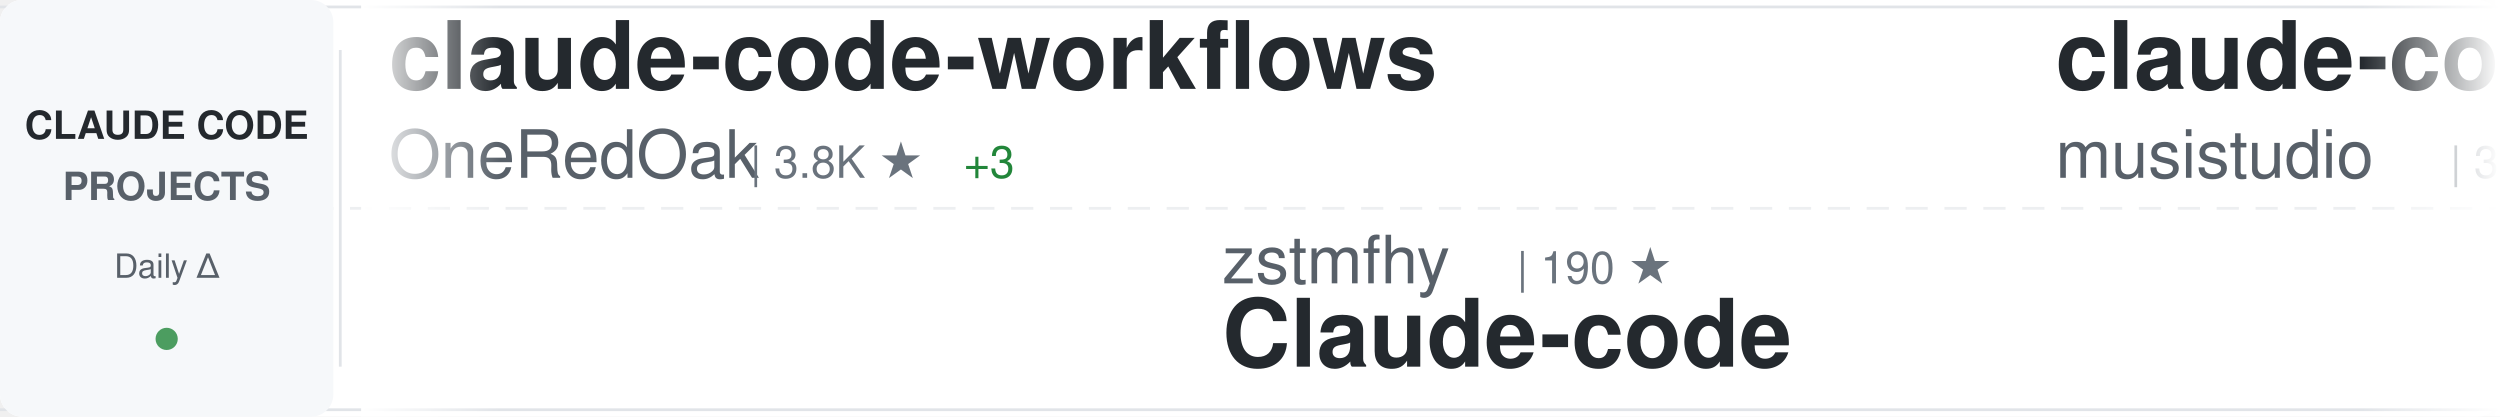
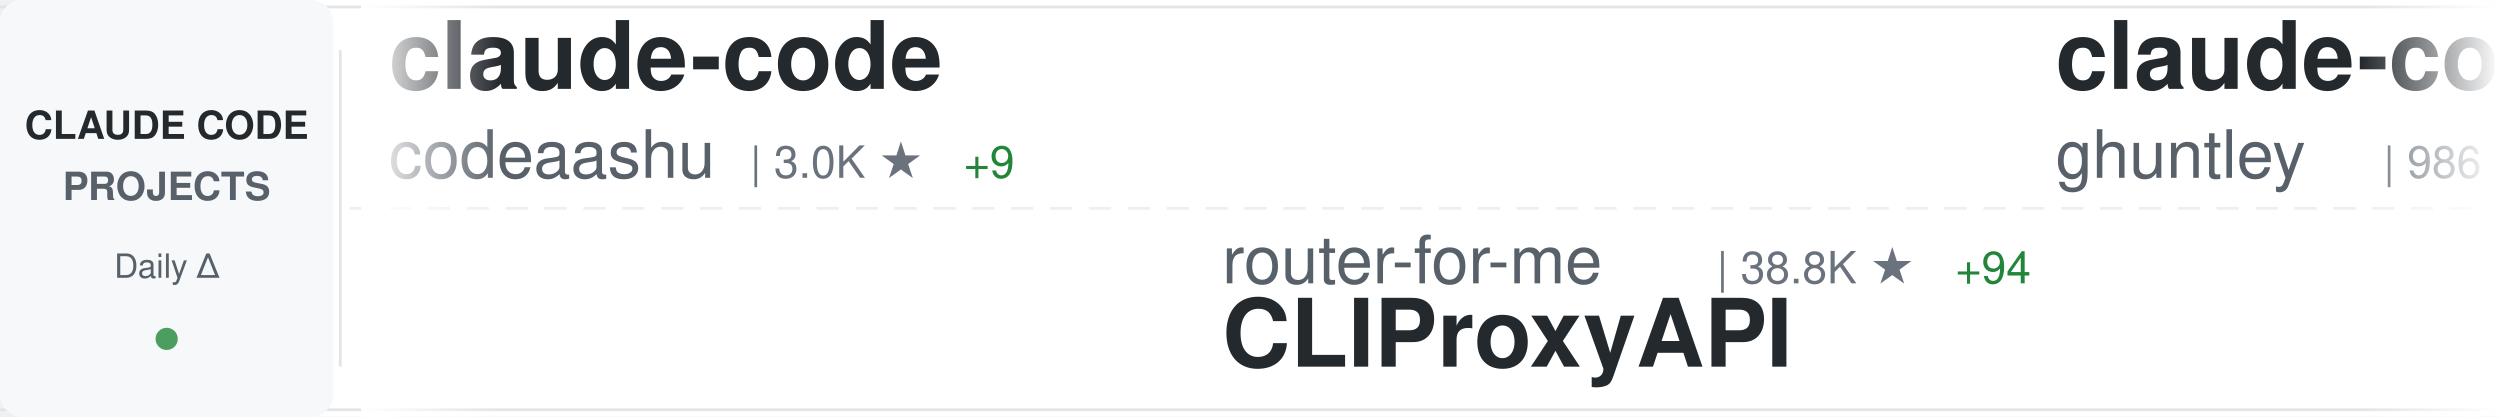
<svg xmlns="http://www.w3.org/2000/svg" width="900" height="150">
  <defs>
    <linearGradient id="awesomeLeftFade" x1="0%" y1="0%" x2="100%" y2="0%">
      <stop offset="0%" style="stop-color:#ffffff;stop-opacity:1" />
      <stop offset="100%" style="stop-color:#ffffff;stop-opacity:0" />
    </linearGradient>
    <linearGradient id="awesomeRightFade" x1="0%" y1="0%" x2="100%" y2="0%">
      <stop offset="0%" style="stop-color:#ffffff;stop-opacity:0" />
      <stop offset="100%" style="stop-color:#ffffff;stop-opacity:1" />
    </linearGradient>
  </defs>
  <rect width="900" height="150" fill="#ffffff" rx="8" />
  <rect x="0" y="2" width="900" height="1" fill="#e1e4e8" />
  <rect x="0" y="147" width="900" height="1" fill="#e1e4e8" />
  <line x1="0" y1="75" x2="900" y2="75" stroke="#e1e4e8" stroke-width="1" stroke-dasharray="8 6" opacity="0.6" />
  <rect x="0" y="0" width="120" height="150" fill="#f6f8fa" rx="8" />
  <text x="60" y="50" font-family="-apple-system, BlinkMacSystemFont, 'Segoe UI', Helvetica, Arial, sans-serif" font-size="14" font-weight="600" fill="#24292e" text-anchor="middle">CLAUDE CODE</text>
  <text x="60" y="72" font-family="-apple-system, BlinkMacSystemFont, 'Segoe UI', Helvetica, Arial, sans-serif" font-size="14" font-weight="600" fill="#586069" text-anchor="middle">PROJECTS</text>
  <text x="60" y="100" font-family="-apple-system, BlinkMacSystemFont, 'Segoe UI', Helvetica, Arial, sans-serif" font-size="12" font-weight="500" fill="#586069" text-anchor="middle">Daily Δ</text>
  <circle cx="60" cy="122" r="4" fill="#22863a" opacity="0.8" />
  <rect x="122" y="18" width="1" height="114" fill="#e1e4e8" />
  <clipPath id="awesomeTickerClip">
    <rect x="130" y="0" width="770" height="150" />
  </clipPath>
  <g clip-path="url(#awesomeTickerClip)">
    <g id="awesomeTickerItems">
      <animateTransform attributeName="transform" attributeType="XML" type="translate" from="0 0" to="-3000 0" dur="54s" repeatCount="indefinite" />
      <g transform="translate(0, 0)">
-         <text x="140" y="32" font-family="-apple-system, BlinkMacSystemFont, 'Segoe UI', Helvetica, Arial, sans-serif" font-size="34" font-weight="600" fill="#24292e">claude-code-workflows</text>
-         <text x="140" y="64" font-family="-apple-system, BlinkMacSystemFont, 'Segoe UI', Helvetica, Arial, sans-serif" font-size="24" font-weight="400" fill="#586069">OneRedOak</text>
-         <text x="270" y="64" font-family="-apple-system, BlinkMacSystemFont, 'Segoe UI', Helvetica, Arial, sans-serif" font-size="16" font-weight="500" fill="#6a737d">| 3.8K ★</text>
-         <text x="347" y="64" font-family="-apple-system, BlinkMacSystemFont, 'Segoe UI', Helvetica, Arial, sans-serif" font-size="16" font-weight="500" fill="#22863a"> +3</text>
+         <text x="140" y="32" font-family="-apple-system, BlinkMacSystemFont, 'Segoe UI', Helvetica, Arial, sans-serif" font-size="34" font-weight="600" fill="#24292e">claude-code</text>
+         <text x="140" y="64" font-family="-apple-system, BlinkMacSystemFont, 'Segoe UI', Helvetica, Arial, sans-serif" font-size="24" font-weight="400" fill="#586069">codeaashu</text>
+         <text x="270" y="64" font-family="-apple-system, BlinkMacSystemFont, 'Segoe UI', Helvetica, Arial, sans-serif" font-size="16" font-weight="500" fill="#6a737d">| 3.0K ★</text>
+         <text x="347" y="64" font-family="-apple-system, BlinkMacSystemFont, 'Segoe UI', Helvetica, Arial, sans-serif" font-size="16" font-weight="500" fill="#22863a"> +9</text>
      </g>
      <g transform="translate(300, 0)">
-         <text x="140" y="102" font-family="-apple-system, BlinkMacSystemFont, 'Segoe UI', Helvetica, Arial, sans-serif" font-size="24" font-weight="400" fill="#586069">zstmfhy</text>
-         <text x="246" y="102" font-family="-apple-system, BlinkMacSystemFont, 'Segoe UI', Helvetica, Arial, sans-serif" font-size="16" font-weight="500" fill="#6a737d">| 190 ★</text>
-         <text x="140" y="132" font-family="-apple-system, BlinkMacSystemFont, 'Segoe UI', Helvetica, Arial, sans-serif" font-size="34" font-weight="600" fill="#24292e">Claude-code</text>
+         <text x="140" y="102" font-family="-apple-system, BlinkMacSystemFont, 'Segoe UI', Helvetica, Arial, sans-serif" font-size="24" font-weight="400" fill="#586069">router-for-me</text>
+         <text x="318" y="102" font-family="-apple-system, BlinkMacSystemFont, 'Segoe UI', Helvetica, Arial, sans-serif" font-size="16" font-weight="500" fill="#6a737d">| 38.8K ★</text>
+         <text x="404" y="102" font-family="-apple-system, BlinkMacSystemFont, 'Segoe UI', Helvetica, Arial, sans-serif" font-size="16" font-weight="500" fill="#22863a"> +94</text>
+         <text x="140" y="132" font-family="-apple-system, BlinkMacSystemFont, 'Segoe UI', Helvetica, Arial, sans-serif" font-size="34" font-weight="600" fill="#24292e">CLIProxyAPI</text>
      </g>
      <g transform="translate(600, 0)">
-         <text x="140" y="32" font-family="-apple-system, BlinkMacSystemFont, 'Segoe UI', Helvetica, Arial, sans-serif" font-size="34" font-weight="600" fill="#24292e">claude-code-router</text>
-         <text x="140" y="64" font-family="-apple-system, BlinkMacSystemFont, 'Segoe UI', Helvetica, Arial, sans-serif" font-size="24" font-weight="400" fill="#586069">musistudio</text>
-         <text x="282" y="64" font-family="-apple-system, BlinkMacSystemFont, 'Segoe UI', Helvetica, Arial, sans-serif" font-size="16" font-weight="500" fill="#6a737d">| 35.5K ★</text>
-         <text x="368" y="64" font-family="-apple-system, BlinkMacSystemFont, 'Segoe UI', Helvetica, Arial, sans-serif" font-size="16" font-weight="500" fill="#22863a"> +45</text>
+         <text x="140" y="32" font-family="-apple-system, BlinkMacSystemFont, 'Segoe UI', Helvetica, Arial, sans-serif" font-size="34" font-weight="600" fill="#24292e">claude-code-source-code-...</text>
+         <text x="140" y="64" font-family="-apple-system, BlinkMacSystemFont, 'Segoe UI', Helvetica, Arial, sans-serif" font-size="24" font-weight="400" fill="#586069">ghuntley</text>
+         <text x="258" y="64" font-family="-apple-system, BlinkMacSystemFont, 'Segoe UI', Helvetica, Arial, sans-serif" font-size="16" font-weight="500" fill="#6a737d">| 986 ★</text>
      </g>
      <g transform="translate(900, 0)">
-         <text x="140" y="102" font-family="-apple-system, BlinkMacSystemFont, 'Segoe UI', Helvetica, Arial, sans-serif" font-size="24" font-weight="400" fill="#586069">Yuyz0112</text>
-         <text x="258" y="102" font-family="-apple-system, BlinkMacSystemFont, 'Segoe UI', Helvetica, Arial, sans-serif" font-size="16" font-weight="500" fill="#6a737d">| 2.4K ★</text>
-         <text x="335" y="102" font-family="-apple-system, BlinkMacSystemFont, 'Segoe UI', Helvetica, Arial, sans-serif" font-size="16" font-weight="500" fill="#22863a"> +4</text>
-         <text x="140" y="132" font-family="-apple-system, BlinkMacSystemFont, 'Segoe UI', Helvetica, Arial, sans-serif" font-size="34" font-weight="600" fill="#24292e">claude-code-reverse</text>
+         <text x="140" y="102" font-family="-apple-system, BlinkMacSystemFont, 'Segoe UI', Helvetica, Arial, sans-serif" font-size="24" font-weight="400" fill="#586069">anthropics</text>
+         <text x="282" y="102" font-family="-apple-system, BlinkMacSystemFont, 'Segoe UI', Helvetica, Arial, sans-serif" font-size="16" font-weight="500" fill="#6a737d">| 888 ★</text>
+         <text x="140" y="132" font-family="-apple-system, BlinkMacSystemFont, 'Segoe UI', Helvetica, Arial, sans-serif" font-size="34" font-weight="600" fill="#24292e">claude-code-base-action</text>
      </g>
      <g transform="translate(1200, 0)">
-         <text x="140" y="32" font-family="-apple-system, BlinkMacSystemFont, 'Segoe UI', Helvetica, Arial, sans-serif" font-size="34" font-weight="600" fill="#24292e">how-claude-code-works</text>
-         <text x="140" y="64" font-family="-apple-system, BlinkMacSystemFont, 'Segoe UI', Helvetica, Arial, sans-serif" font-size="24" font-weight="400" fill="#586069">Windy3f3f3f3f</text>
-         <text x="318" y="64" font-family="-apple-system, BlinkMacSystemFont, 'Segoe UI', Helvetica, Arial, sans-serif" font-size="16" font-weight="500" fill="#6a737d">| 2.8K ★</text>
-         <text x="395" y="64" font-family="-apple-system, BlinkMacSystemFont, 'Segoe UI', Helvetica, Arial, sans-serif" font-size="16" font-weight="500" fill="#22863a"> +74</text>
+         <text x="140" y="32" font-family="-apple-system, BlinkMacSystemFont, 'Segoe UI', Helvetica, Arial, sans-serif" font-size="34" font-weight="600" fill="#24292e">claude-code-guide</text>
+         <text x="140" y="64" font-family="-apple-system, BlinkMacSystemFont, 'Segoe UI', Helvetica, Arial, sans-serif" font-size="24" font-weight="400" fill="#586069">zebbern</text>
+         <text x="246" y="64" font-family="-apple-system, BlinkMacSystemFont, 'Segoe UI', Helvetica, Arial, sans-serif" font-size="16" font-weight="500" fill="#6a737d">| 4.3K ★</text>
+         <text x="323" y="64" font-family="-apple-system, BlinkMacSystemFont, 'Segoe UI', Helvetica, Arial, sans-serif" font-size="16" font-weight="500" fill="#22863a"> +2</text>
      </g>
      <g transform="translate(1500, 0)">
-         <text x="140" y="102" font-family="-apple-system, BlinkMacSystemFont, 'Segoe UI', Helvetica, Arial, sans-serif" font-size="24" font-weight="400" fill="#586069">tanbiralam</text>
-         <text x="282" y="102" font-family="-apple-system, BlinkMacSystemFont, 'Segoe UI', Helvetica, Arial, sans-serif" font-size="16" font-weight="500" fill="#6a737d">| 2.0K ★</text>
-         <text x="359" y="102" font-family="-apple-system, BlinkMacSystemFont, 'Segoe UI', Helvetica, Arial, sans-serif" font-size="16" font-weight="500" fill="#22863a"> +8</text>
-         <text x="140" y="132" font-family="-apple-system, BlinkMacSystemFont, 'Segoe UI', Helvetica, Arial, sans-serif" font-size="34" font-weight="600" fill="#24292e">claude-code</text>
+         <text x="140" y="102" font-family="-apple-system, BlinkMacSystemFont, 'Segoe UI', Helvetica, Arial, sans-serif" font-size="24" font-weight="400" fill="#586069">hangsman</text>
+         <text x="258" y="102" font-family="-apple-system, BlinkMacSystemFont, 'Segoe UI', Helvetica, Arial, sans-serif" font-size="16" font-weight="500" fill="#6a737d">| 787 ★</text>
+         <text x="140" y="132" font-family="-apple-system, BlinkMacSystemFont, 'Segoe UI', Helvetica, Arial, sans-serif" font-size="34" font-weight="600" fill="#24292e">claude-code-source</text>
      </g>
      <g transform="translate(1800, 0)">
-         <text x="140" y="32" font-family="-apple-system, BlinkMacSystemFont, 'Segoe UI', Helvetica, Arial, sans-serif" font-size="34" font-weight="600" fill="#24292e">claude-code-telegram</text>
-         <text x="140" y="64" font-family="-apple-system, BlinkMacSystemFont, 'Segoe UI', Helvetica, Arial, sans-serif" font-size="24" font-weight="400" fill="#586069">RichardAtCT</text>
-         <text x="294" y="64" font-family="-apple-system, BlinkMacSystemFont, 'Segoe UI', Helvetica, Arial, sans-serif" font-size="16" font-weight="500" fill="#6a737d">| 2.7K ★</text>
-         <text x="371" y="64" font-family="-apple-system, BlinkMacSystemFont, 'Segoe UI', Helvetica, Arial, sans-serif" font-size="16" font-weight="500" fill="#22863a"> +3</text>
+         <text x="140" y="32" font-family="-apple-system, BlinkMacSystemFont, 'Segoe UI', Helvetica, Arial, sans-serif" font-size="34" font-weight="600" fill="#24292e">claude-code-hub</text>
+         <text x="140" y="64" font-family="-apple-system, BlinkMacSystemFont, 'Segoe UI', Helvetica, Arial, sans-serif" font-size="24" font-weight="400" fill="#586069">ding113</text>
+         <text x="246" y="64" font-family="-apple-system, BlinkMacSystemFont, 'Segoe UI', Helvetica, Arial, sans-serif" font-size="16" font-weight="500" fill="#6a737d">| 3.2K ★</text>
+         <text x="323" y="64" font-family="-apple-system, BlinkMacSystemFont, 'Segoe UI', Helvetica, Arial, sans-serif" font-size="16" font-weight="500" fill="#22863a"> +9</text>
      </g>
      <g transform="translate(2100, 0)">
-         <text x="140" y="102" font-family="-apple-system, BlinkMacSystemFont, 'Segoe UI', Helvetica, Arial, sans-serif" font-size="24" font-weight="400" fill="#586069">VineeTagarwaL-code</text>
-         <text x="378" y="102" font-family="-apple-system, BlinkMacSystemFont, 'Segoe UI', Helvetica, Arial, sans-serif" font-size="16" font-weight="500" fill="#6a737d">| 276 ★</text>
-         <text x="140" y="132" font-family="-apple-system, BlinkMacSystemFont, 'Segoe UI', Helvetica, Arial, sans-serif" font-size="34" font-weight="600" fill="#24292e">claude-code</text>
+         <text x="140" y="102" font-family="-apple-system, BlinkMacSystemFont, 'Segoe UI', Helvetica, Arial, sans-serif" font-size="24" font-weight="400" fill="#586069">Piebald-AI</text>
+         <text x="282" y="102" font-family="-apple-system, BlinkMacSystemFont, 'Segoe UI', Helvetica, Arial, sans-serif" font-size="16" font-weight="500" fill="#6a737d">| 11.5K ★</text>
+         <text x="368" y="102" font-family="-apple-system, BlinkMacSystemFont, 'Segoe UI', Helvetica, Arial, sans-serif" font-size="16" font-weight="500" fill="#22863a"> +23</text>
+         <text x="140" y="132" font-family="-apple-system, BlinkMacSystemFont, 'Segoe UI', Helvetica, Arial, sans-serif" font-size="34" font-weight="600" fill="#24292e">claude-code-system-promp...</text>
      </g>
      <g transform="translate(2400, 0)">
-         <text x="140" y="32" font-family="-apple-system, BlinkMacSystemFont, 'Segoe UI', Helvetica, Arial, sans-serif" font-size="34" font-weight="600" fill="#24292e">Claude-Code-Usage-Monito...</text>
-         <text x="140" y="64" font-family="-apple-system, BlinkMacSystemFont, 'Segoe UI', Helvetica, Arial, sans-serif" font-size="24" font-weight="400" fill="#586069">Maciek-roboblog</text>
-         <text x="342" y="64" font-family="-apple-system, BlinkMacSystemFont, 'Segoe UI', Helvetica, Arial, sans-serif" font-size="16" font-weight="500" fill="#6a737d">| 8.3K ★</text>
-         <text x="419" y="64" font-family="-apple-system, BlinkMacSystemFont, 'Segoe UI', Helvetica, Arial, sans-serif" font-size="16" font-weight="500" fill="#22863a"> +11</text>
+         <text x="140" y="32" font-family="-apple-system, BlinkMacSystemFont, 'Segoe UI', Helvetica, Arial, sans-serif" font-size="34" font-weight="600" fill="#24292e">Open-ClaudeCode</text>
+         <text x="140" y="64" font-family="-apple-system, BlinkMacSystemFont, 'Segoe UI', Helvetica, Arial, sans-serif" font-size="24" font-weight="400" fill="#586069">LING71671</text>
+         <text x="270" y="64" font-family="-apple-system, BlinkMacSystemFont, 'Segoe UI', Helvetica, Arial, sans-serif" font-size="16" font-weight="500" fill="#6a737d">| 903 ★</text>
+         <text x="338" y="64" font-family="-apple-system, BlinkMacSystemFont, 'Segoe UI', Helvetica, Arial, sans-serif" font-size="16" font-weight="500" fill="#22863a"> +1</text>
      </g>
      <g transform="translate(2700, 0)">
-         <text x="140" y="102" font-family="-apple-system, BlinkMacSystemFont, 'Segoe UI', Helvetica, Arial, sans-serif" font-size="24" font-weight="400" fill="#586069">codeaashu</text>
-         <text x="270" y="102" font-family="-apple-system, BlinkMacSystemFont, 'Segoe UI', Helvetica, Arial, sans-serif" font-size="16" font-weight="500" fill="#6a737d">| 3.0K ★</text>
-         <text x="347" y="102" font-family="-apple-system, BlinkMacSystemFont, 'Segoe UI', Helvetica, Arial, sans-serif" font-size="16" font-weight="500" fill="#22863a"> +7</text>
-         <text x="140" y="132" font-family="-apple-system, BlinkMacSystemFont, 'Segoe UI', Helvetica, Arial, sans-serif" font-size="34" font-weight="600" fill="#24292e">claude-code</text>
+         <text x="140" y="102" font-family="-apple-system, BlinkMacSystemFont, 'Segoe UI', Helvetica, Arial, sans-serif" font-size="24" font-weight="400" fill="#586069">digitalsamba</text>
+         <text x="306" y="102" font-family="-apple-system, BlinkMacSystemFont, 'Segoe UI', Helvetica, Arial, sans-serif" font-size="16" font-weight="500" fill="#6a737d">| 1.6K ★</text>
+         <text x="383" y="102" font-family="-apple-system, BlinkMacSystemFont, 'Segoe UI', Helvetica, Arial, sans-serif" font-size="16" font-weight="500" fill="#22863a"> +9</text>
+         <text x="140" y="132" font-family="-apple-system, BlinkMacSystemFont, 'Segoe UI', Helvetica, Arial, sans-serif" font-size="34" font-weight="600" fill="#24292e">claude-code-video-toolki...</text>
      </g>
      <g transform="translate(3000, 0)">
-         <text x="140" y="32" font-family="-apple-system, BlinkMacSystemFont, 'Segoe UI', Helvetica, Arial, sans-serif" font-size="34" font-weight="600" fill="#24292e">claude-code-workflows</text>
-         <text x="140" y="64" font-family="-apple-system, BlinkMacSystemFont, 'Segoe UI', Helvetica, Arial, sans-serif" font-size="24" font-weight="400" fill="#586069">OneRedOak</text>
-         <text x="270" y="64" font-family="-apple-system, BlinkMacSystemFont, 'Segoe UI', Helvetica, Arial, sans-serif" font-size="16" font-weight="500" fill="#6a737d">| 3.8K ★</text>
-         <text x="347" y="64" font-family="-apple-system, BlinkMacSystemFont, 'Segoe UI', Helvetica, Arial, sans-serif" font-size="16" font-weight="500" fill="#22863a"> +3</text>
+         <text x="140" y="32" font-family="-apple-system, BlinkMacSystemFont, 'Segoe UI', Helvetica, Arial, sans-serif" font-size="34" font-weight="600" fill="#24292e">claude-code</text>
+         <text x="140" y="64" font-family="-apple-system, BlinkMacSystemFont, 'Segoe UI', Helvetica, Arial, sans-serif" font-size="24" font-weight="400" fill="#586069">codeaashu</text>
+         <text x="270" y="64" font-family="-apple-system, BlinkMacSystemFont, 'Segoe UI', Helvetica, Arial, sans-serif" font-size="16" font-weight="500" fill="#6a737d">| 3.0K ★</text>
+         <text x="347" y="64" font-family="-apple-system, BlinkMacSystemFont, 'Segoe UI', Helvetica, Arial, sans-serif" font-size="16" font-weight="500" fill="#22863a"> +9</text>
      </g>
      <g transform="translate(3300, 0)">
-         <text x="140" y="102" font-family="-apple-system, BlinkMacSystemFont, 'Segoe UI', Helvetica, Arial, sans-serif" font-size="24" font-weight="400" fill="#586069">zstmfhy</text>
-         <text x="246" y="102" font-family="-apple-system, BlinkMacSystemFont, 'Segoe UI', Helvetica, Arial, sans-serif" font-size="16" font-weight="500" fill="#6a737d">| 190 ★</text>
-         <text x="140" y="132" font-family="-apple-system, BlinkMacSystemFont, 'Segoe UI', Helvetica, Arial, sans-serif" font-size="34" font-weight="600" fill="#24292e">Claude-code</text>
+         <text x="140" y="102" font-family="-apple-system, BlinkMacSystemFont, 'Segoe UI', Helvetica, Arial, sans-serif" font-size="24" font-weight="400" fill="#586069">router-for-me</text>
+         <text x="318" y="102" font-family="-apple-system, BlinkMacSystemFont, 'Segoe UI', Helvetica, Arial, sans-serif" font-size="16" font-weight="500" fill="#6a737d">| 38.8K ★</text>
+         <text x="404" y="102" font-family="-apple-system, BlinkMacSystemFont, 'Segoe UI', Helvetica, Arial, sans-serif" font-size="16" font-weight="500" fill="#22863a"> +94</text>
+         <text x="140" y="132" font-family="-apple-system, BlinkMacSystemFont, 'Segoe UI', Helvetica, Arial, sans-serif" font-size="34" font-weight="600" fill="#24292e">CLIProxyAPI</text>
      </g>
      <g transform="translate(3600, 0)">
-         <text x="140" y="32" font-family="-apple-system, BlinkMacSystemFont, 'Segoe UI', Helvetica, Arial, sans-serif" font-size="34" font-weight="600" fill="#24292e">claude-code-router</text>
-         <text x="140" y="64" font-family="-apple-system, BlinkMacSystemFont, 'Segoe UI', Helvetica, Arial, sans-serif" font-size="24" font-weight="400" fill="#586069">musistudio</text>
-         <text x="282" y="64" font-family="-apple-system, BlinkMacSystemFont, 'Segoe UI', Helvetica, Arial, sans-serif" font-size="16" font-weight="500" fill="#6a737d">| 35.5K ★</text>
-         <text x="368" y="64" font-family="-apple-system, BlinkMacSystemFont, 'Segoe UI', Helvetica, Arial, sans-serif" font-size="16" font-weight="500" fill="#22863a"> +45</text>
+         <text x="140" y="32" font-family="-apple-system, BlinkMacSystemFont, 'Segoe UI', Helvetica, Arial, sans-serif" font-size="34" font-weight="600" fill="#24292e">claude-code-source-code-...</text>
+         <text x="140" y="64" font-family="-apple-system, BlinkMacSystemFont, 'Segoe UI', Helvetica, Arial, sans-serif" font-size="24" font-weight="400" fill="#586069">ghuntley</text>
+         <text x="258" y="64" font-family="-apple-system, BlinkMacSystemFont, 'Segoe UI', Helvetica, Arial, sans-serif" font-size="16" font-weight="500" fill="#6a737d">| 986 ★</text>
      </g>
      <g transform="translate(3900, 0)">
-         <text x="140" y="102" font-family="-apple-system, BlinkMacSystemFont, 'Segoe UI', Helvetica, Arial, sans-serif" font-size="24" font-weight="400" fill="#586069">Yuyz0112</text>
-         <text x="258" y="102" font-family="-apple-system, BlinkMacSystemFont, 'Segoe UI', Helvetica, Arial, sans-serif" font-size="16" font-weight="500" fill="#6a737d">| 2.4K ★</text>
-         <text x="335" y="102" font-family="-apple-system, BlinkMacSystemFont, 'Segoe UI', Helvetica, Arial, sans-serif" font-size="16" font-weight="500" fill="#22863a"> +4</text>
-         <text x="140" y="132" font-family="-apple-system, BlinkMacSystemFont, 'Segoe UI', Helvetica, Arial, sans-serif" font-size="34" font-weight="600" fill="#24292e">claude-code-reverse</text>
+         <text x="140" y="102" font-family="-apple-system, BlinkMacSystemFont, 'Segoe UI', Helvetica, Arial, sans-serif" font-size="24" font-weight="400" fill="#586069">anthropics</text>
+         <text x="282" y="102" font-family="-apple-system, BlinkMacSystemFont, 'Segoe UI', Helvetica, Arial, sans-serif" font-size="16" font-weight="500" fill="#6a737d">| 888 ★</text>
+         <text x="140" y="132" font-family="-apple-system, BlinkMacSystemFont, 'Segoe UI', Helvetica, Arial, sans-serif" font-size="34" font-weight="600" fill="#24292e">claude-code-base-action</text>
      </g>
    </g>
  </g>
  <rect x="130" y="0" width="50" height="150" fill="url(#awesomeLeftFade)" />
  <rect x="850" y="0" width="50" height="150" fill="url(#awesomeRightFade)" />
</svg>
